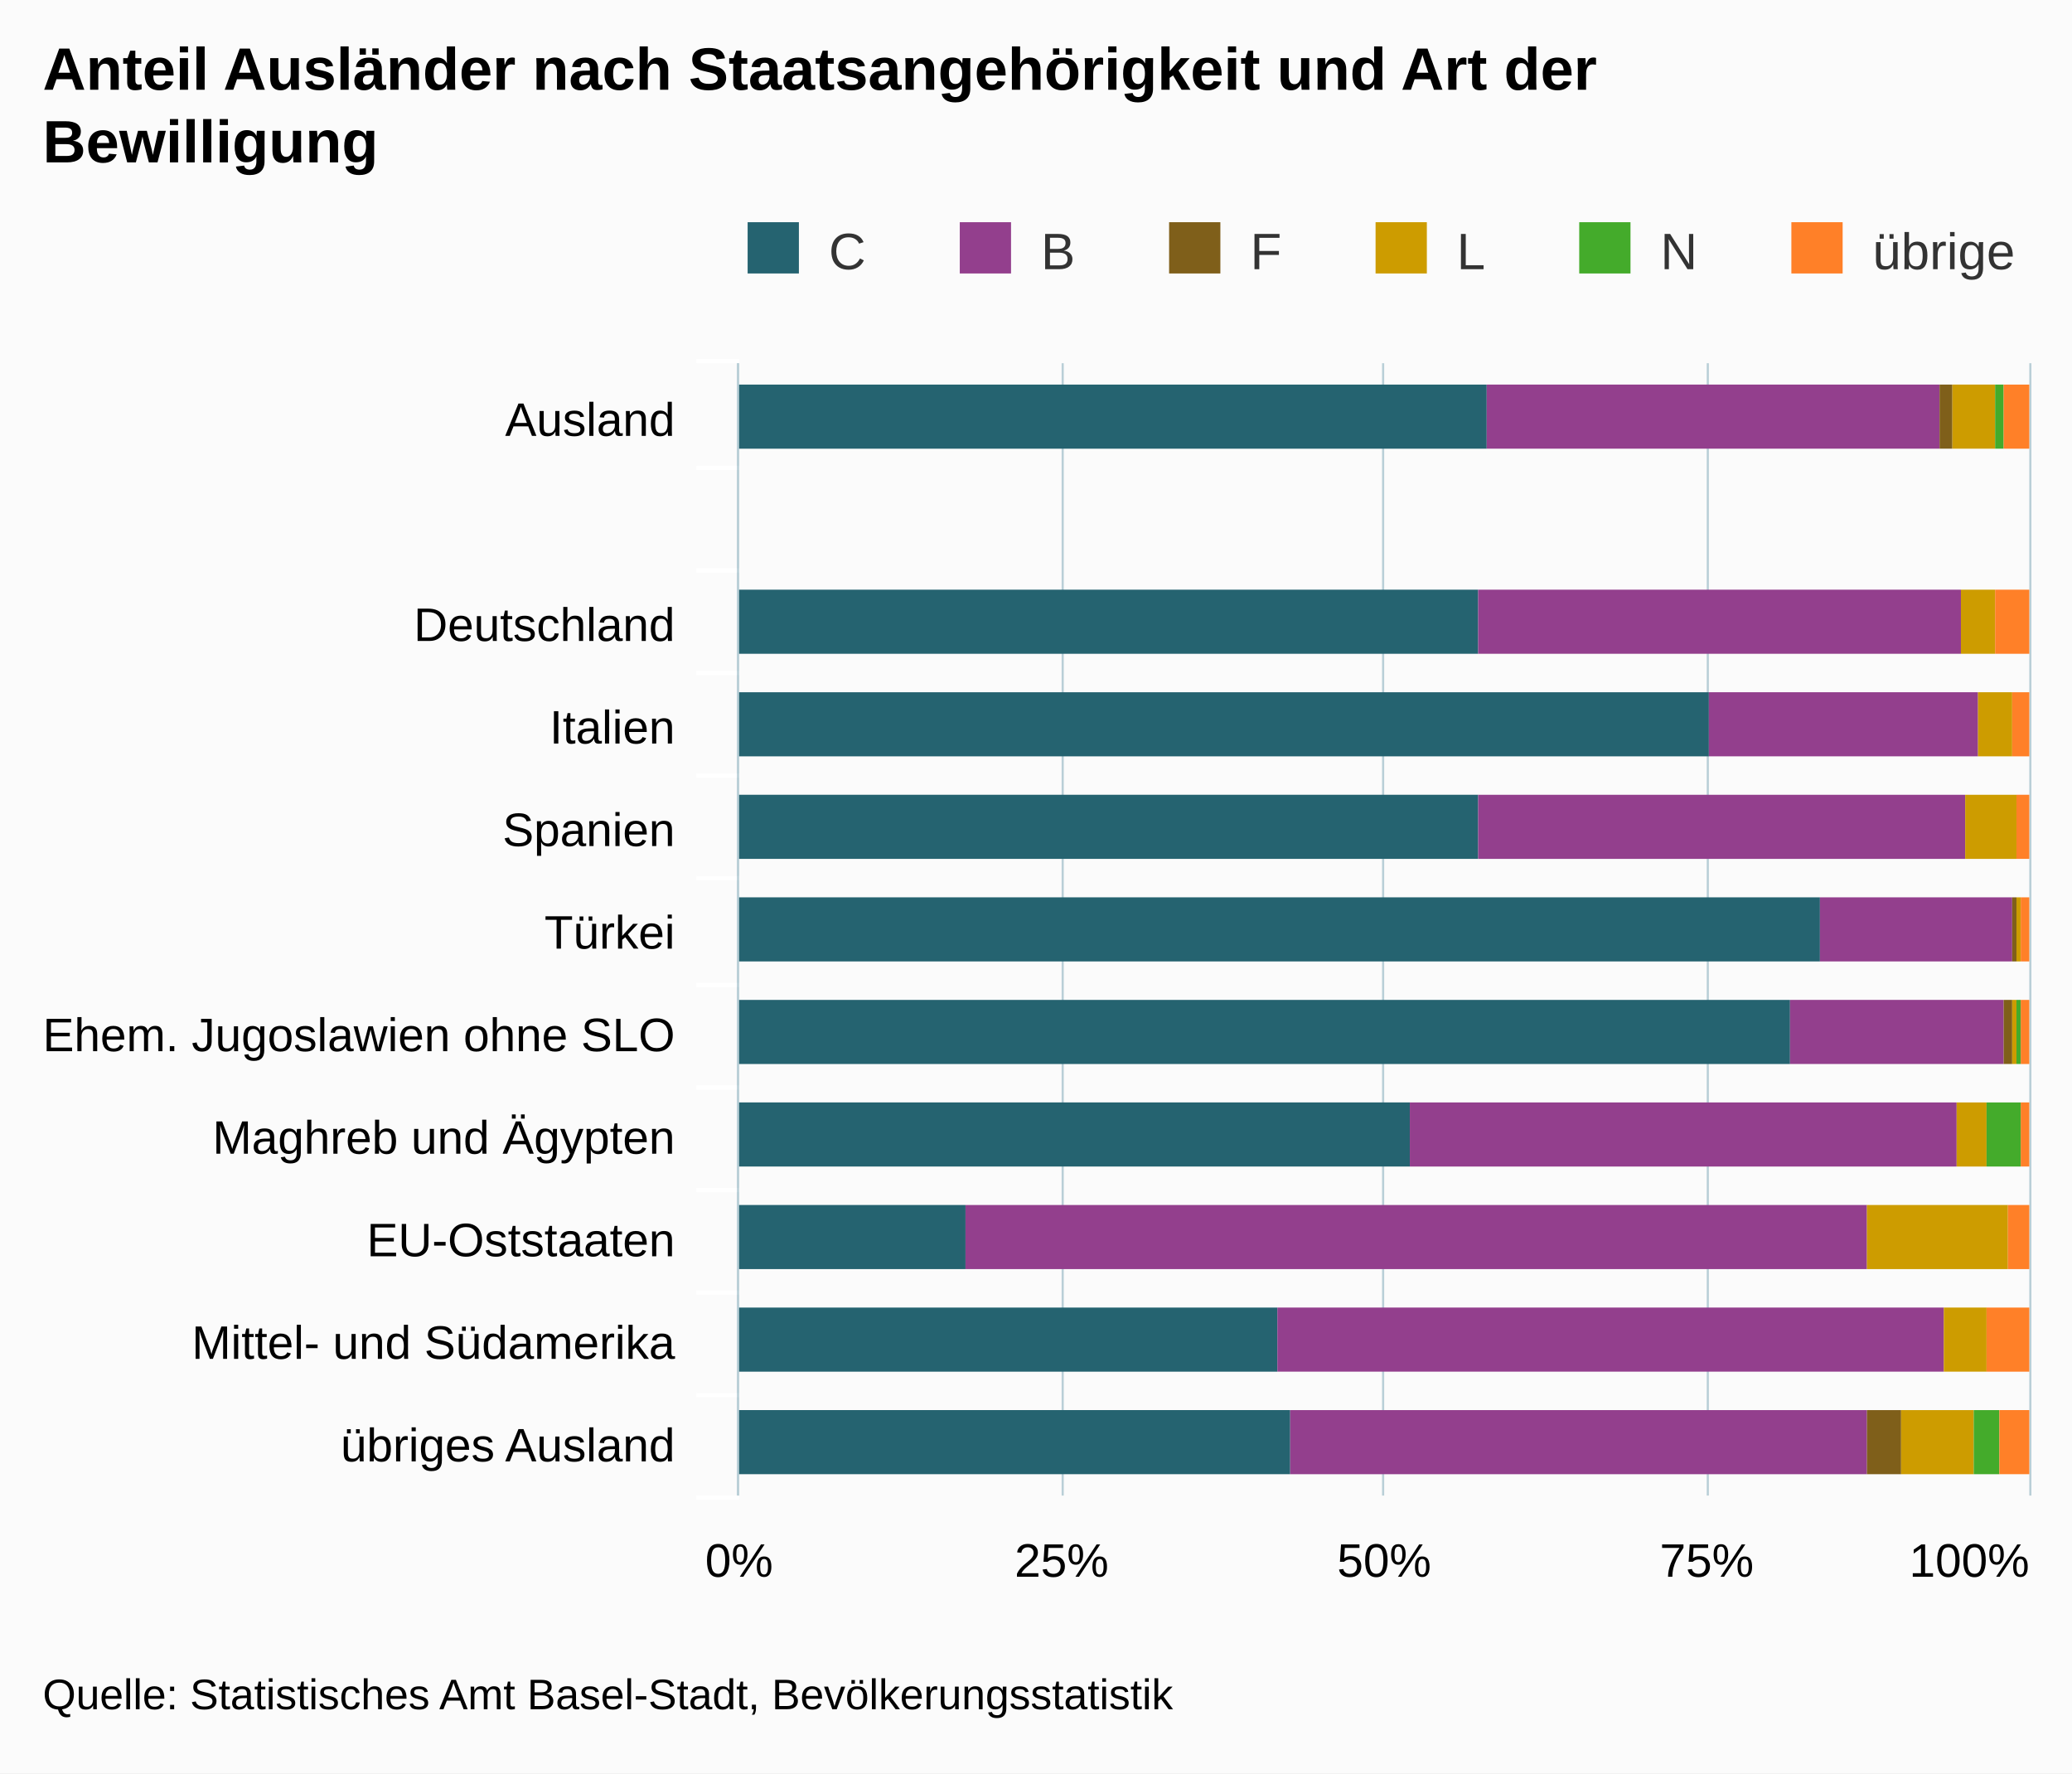
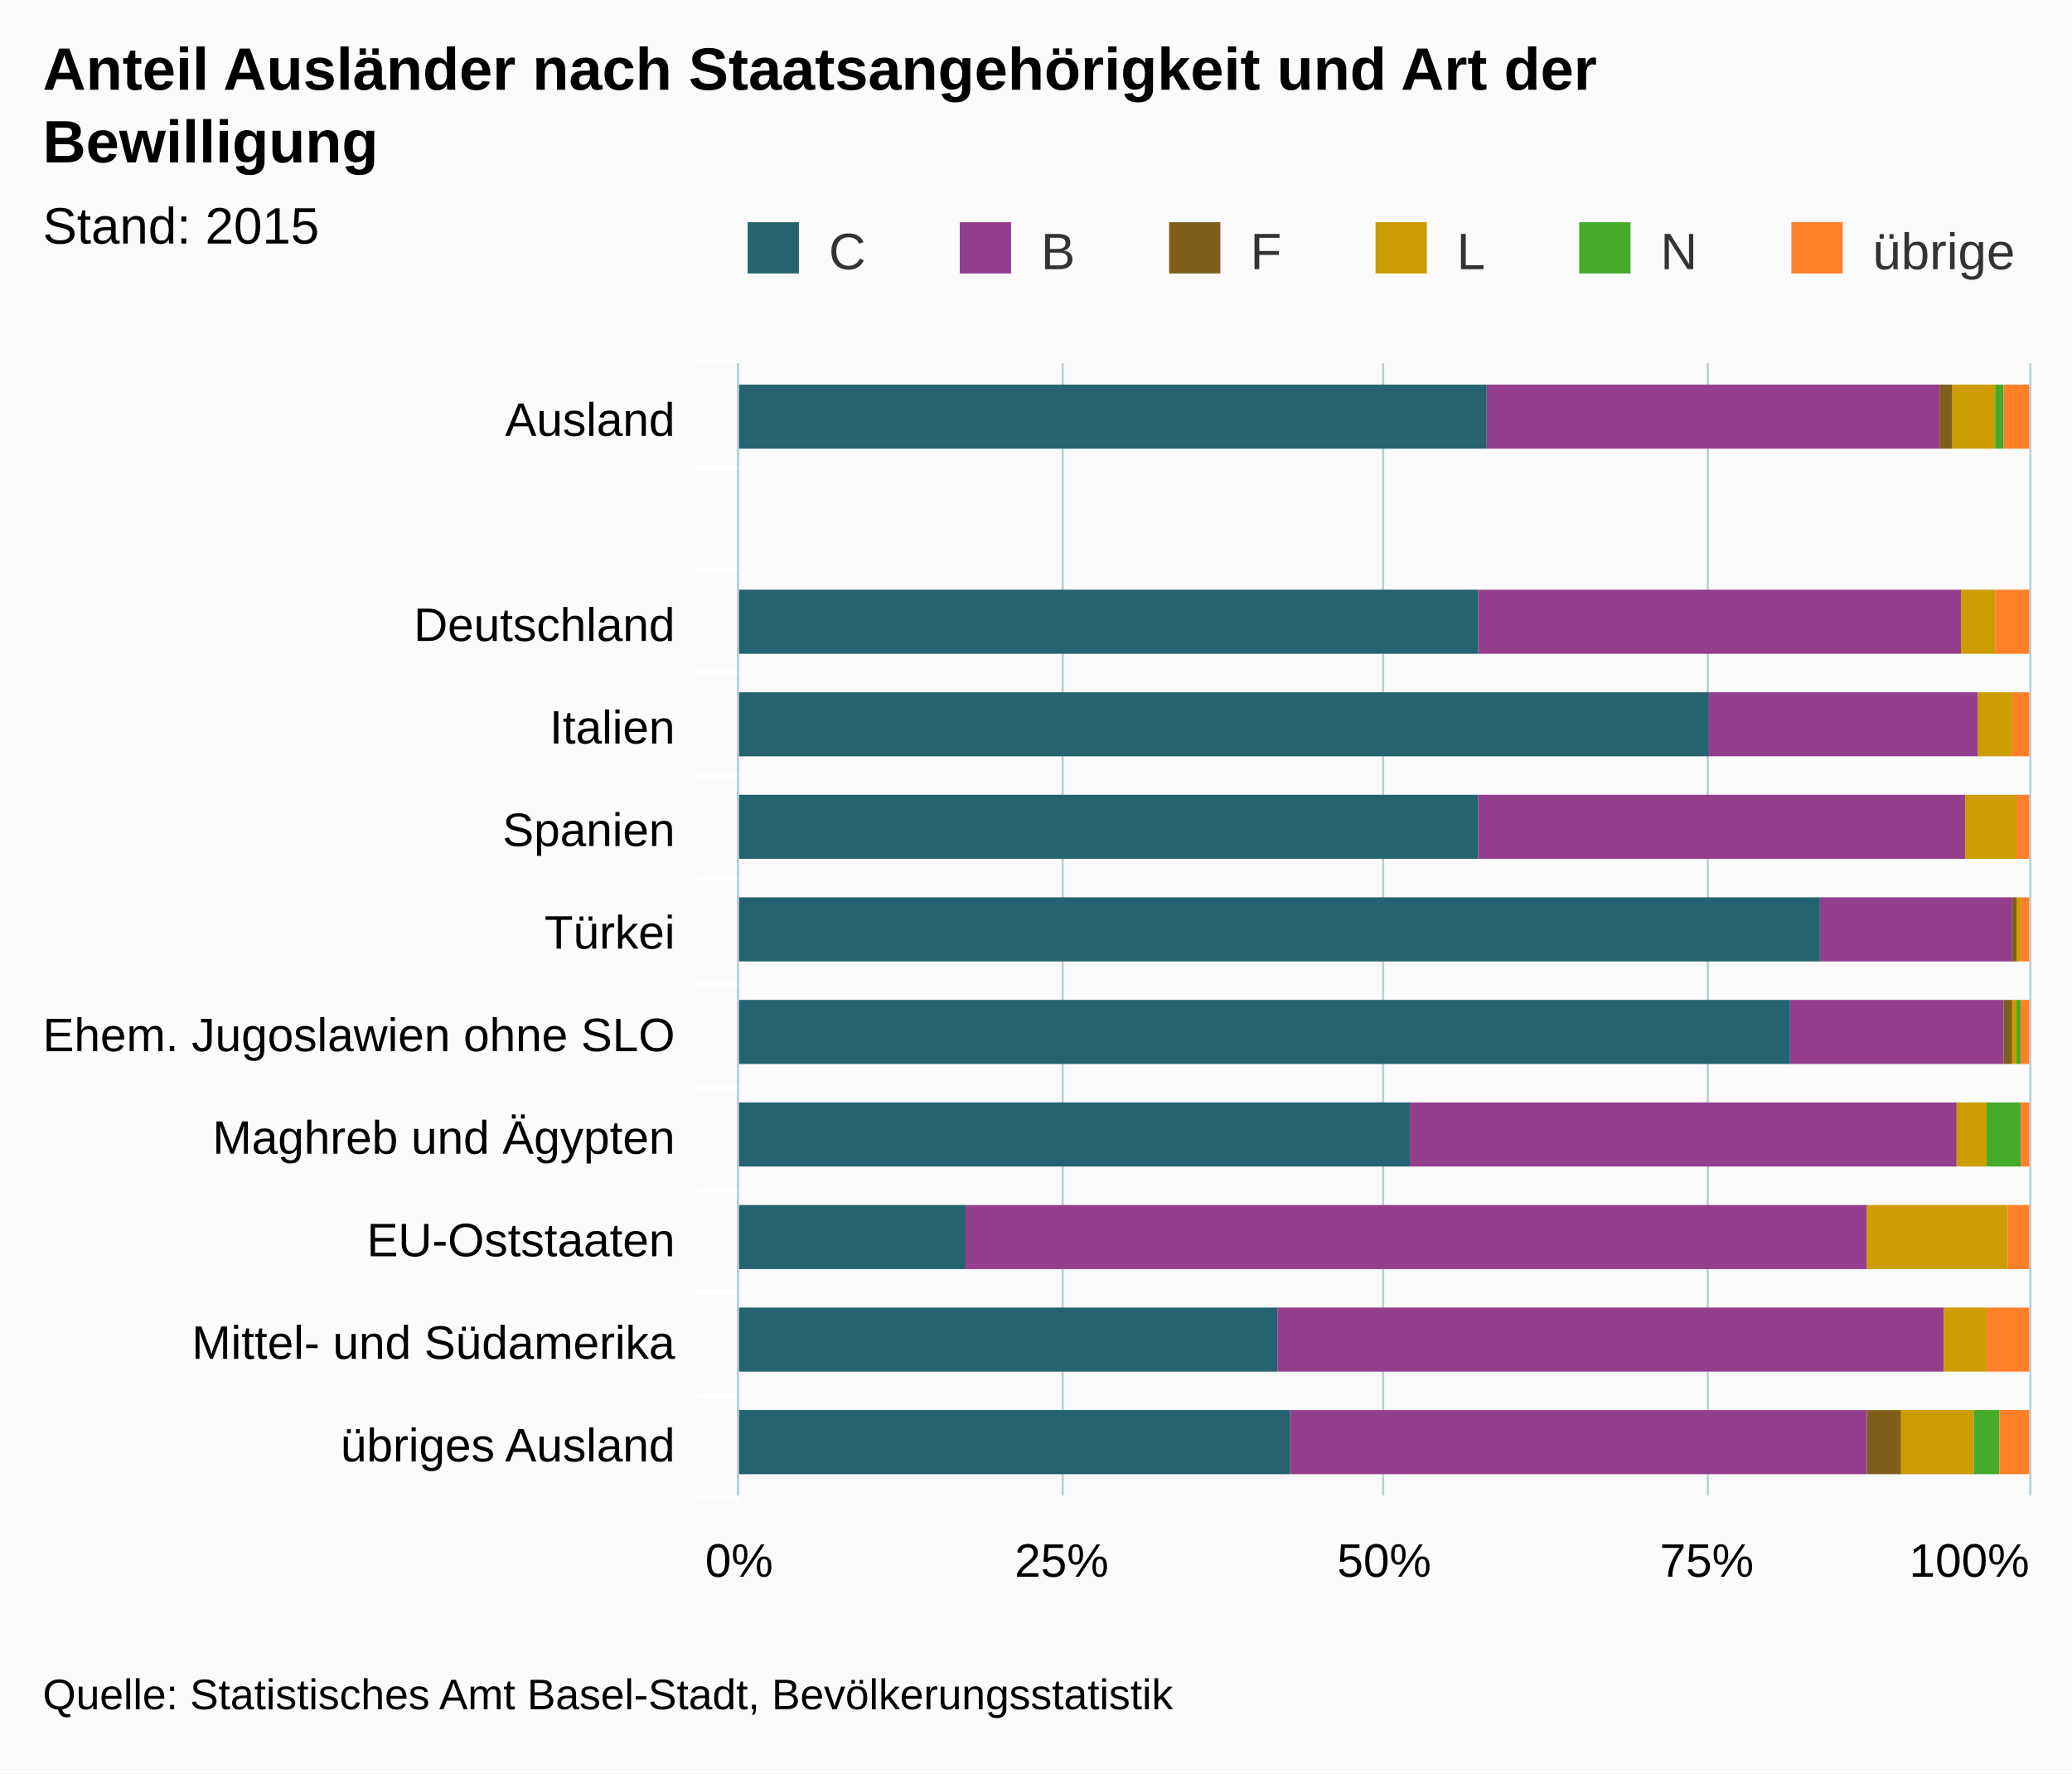
<svg xmlns="http://www.w3.org/2000/svg" version="1.1" class="highcharts-root" style="font-family:arial;font-size:12px;" viewBox="0 0 485 415">
  <defs>
    <clipPath>
      <rect x="0" y="0" width="265" height="302" fill="none" />
    </clipPath>
    <clipPath id="a">
      <rect x="0" y="0" width="265" height="302" fill="none" />
    </clipPath>
  </defs>
  <rect fill="#fbfbfb" class="highcharts-background" x="0" y="0" width="485" height="415" rx="0" ry="0" />
  <rect fill="none" class="highcharts-plot-background" x="173" y="85" width="302" height="265" />
  <g class="highcharts-pane-group" />
  <g class="highcharts-grid highcharts-xaxis-grid ">
    <path fill="none" class="highcharts-grid-line" d="M 173 109.5 L 475 109.5" opacity="1" />
    <path fill="none" class="highcharts-grid-line" d="M 173 133.5 L 475 133.5" opacity="1" />
    <path fill="none" class="highcharts-grid-line" d="M 173 157.5 L 475 157.5" opacity="1" />
    <path fill="none" class="highcharts-grid-line" d="M 173 181.5 L 475 181.5" opacity="1" />
    <path fill="none" class="highcharts-grid-line" d="M 173 205.5 L 475 205.5" opacity="1" />
    <path fill="none" class="highcharts-grid-line" d="M 173 230.5 L 475 230.5" opacity="1" />
    <path fill="none" class="highcharts-grid-line" d="M 173 254.5 L 475 254.5" opacity="1" />
    <path fill="none" class="highcharts-grid-line" d="M 173 278.5 L 475 278.5" opacity="1" />
    <path fill="none" class="highcharts-grid-line" d="M 173 302.5 L 475 302.5" opacity="1" />
    <path fill="none" class="highcharts-grid-line" d="M 173 326.5 L 475 326.5" opacity="1" />
    <path fill="none" class="highcharts-grid-line" d="M 173 350.5 L 475 350.5" opacity="1" />
    <path fill="none" class="highcharts-grid-line" d="M 173 85.5 L 475 85.5" opacity="1" />
  </g>
  <g class="highcharts-grid highcharts-yaxis-grid ">
    <path fill="none" stroke="#B9CFD7" stroke-width="0.5" class="highcharts-grid-line" d="M 172.75 85 L 172.75 350" opacity="1" />
    <path fill="none" stroke="#B9CFD7" stroke-width="0.5" class="highcharts-grid-line" d="M 248.75 85 L 248.75 350" opacity="1" />
    <path fill="none" stroke="#B9CFD7" stroke-width="0.5" class="highcharts-grid-line" d="M 323.75 85 L 323.75 350" opacity="1" />
    <path fill="none" stroke="#B9CFD7" stroke-width="0.5" class="highcharts-grid-line" d="M 399.75 85 L 399.75 350" opacity="1" />
    <path fill="none" stroke="#B9CFD7" stroke-width="0.5" class="highcharts-grid-line" d="M 475.25 85 L 475.25 350" opacity="1" />
  </g>
  <rect fill="none" class="highcharts-plot-border" x="173" y="85" width="302" height="265" />
  <g class="highcharts-axis highcharts-xaxis ">
    <path fill="none" class="highcharts-tick" stroke="#FFFFFF" stroke-width="1" d="M 173 109.5 L 163 109.5" opacity="1" />
    <path fill="none" class="highcharts-tick" stroke="#FFFFFF" stroke-width="1" d="M 173 133.5 L 163 133.5" opacity="1" />
    <path fill="none" class="highcharts-tick" stroke="#FFFFFF" stroke-width="1" d="M 173 157.5 L 163 157.5" opacity="1" />
    <path fill="none" class="highcharts-tick" stroke="#FFFFFF" stroke-width="1" d="M 173 181.5 L 163 181.5" opacity="1" />
    <path fill="none" class="highcharts-tick" stroke="#FFFFFF" stroke-width="1" d="M 173 205.5 L 163 205.5" opacity="1" />
    <path fill="none" class="highcharts-tick" stroke="#FFFFFF" stroke-width="1" d="M 173 230.5 L 163 230.5" opacity="1" />
    <path fill="none" class="highcharts-tick" stroke="#FFFFFF" stroke-width="1" d="M 173 254.5 L 163 254.5" opacity="1" />
    <path fill="none" class="highcharts-tick" stroke="#FFFFFF" stroke-width="1" d="M 173 278.5 L 163 278.5" opacity="1" />
    <path fill="none" class="highcharts-tick" stroke="#FFFFFF" stroke-width="1" d="M 173 302.5 L 163 302.5" opacity="1" />
    <path fill="none" class="highcharts-tick" stroke="#FFFFFF" stroke-width="1" d="M 173 326.5 L 163 326.5" opacity="1" />
    <path fill="none" class="highcharts-tick" stroke="#FFFFFF" stroke-width="1" d="M 173 350.5 L 163 350.5" opacity="1" />
    <path fill="none" class="highcharts-tick" stroke="#FFFFFF" stroke-width="1" d="M 173 84.5 L 163 84.5" opacity="1" />
    <path fill="none" class="highcharts-axis-line" stroke="#B9CFD7" stroke-width="0.5" d="M 172.75 85 L 172.75 350" />
  </g>
  <g class="highcharts-axis highcharts-yaxis ">
    <path fill="none" class="highcharts-axis-line" d="M 173 350 L 475 350" />
  </g>
  <g class="highcharts-series-group">
    <g class="highcharts-series highcharts-series-0 highcharts-column-series highcharts-color-undefined " transform="translate(475,350) rotate(90) scale(-1,1) scale(1 1)" clip-path="url(#a)">
      <rect x="245" y="127" width="15" height="176" fill="#256370" class="highcharts-point" />
      <rect x="197" y="129" width="15" height="174" fill="#256370" class="highcharts-point" />
      <rect x="173" y="75" width="15" height="228" fill="#256370" class="highcharts-point" />
      <rect x="149" y="129" width="15" height="174" fill="#256370" class="highcharts-point" />
      <rect x="125" y="49" width="15" height="254" fill="#256370" class="highcharts-point" />
      <rect x="101" y="56" width="15" height="247" fill="#256370" class="highcharts-point" />
      <rect x="77" y="145" width="15" height="158" fill="#256370" class="highcharts-point" />
      <rect x="53" y="249" width="15" height="54" fill="#256370" class="highcharts-point" />
      <rect x="29" y="176" width="15" height="127" fill="#256370" class="highcharts-point" />
      <rect x="5" y="173" width="15" height="130" fill="#256370" class="highcharts-point" />
    </g>
    <g class="highcharts-markers highcharts-series-0 highcharts-column-series highcharts-color-undefined " transform="translate(475,350) rotate(90) scale(-1,1) scale(1 1)" clip-path="none" />
    <g class="highcharts-series highcharts-series-1 highcharts-column-series highcharts-color-undefined " transform="translate(475,350) rotate(90) scale(-1,1) scale(1 1)" clip-path="url(#a)">
      <rect x="245" y="21" width="15" height="106" fill="#933F8D" class="highcharts-point" />
      <rect x="197" y="16" width="15" height="113" fill="#933F8D" class="highcharts-point" />
      <rect x="173" y="12" width="15" height="63" fill="#933F8D" class="highcharts-point" />
      <rect x="149" y="15" width="15" height="114" fill="#933F8D" class="highcharts-point" />
      <rect x="125" y="4" width="15" height="45" fill="#933F8D" class="highcharts-point" />
      <rect x="101" y="6" width="15" height="50" fill="#933F8D" class="highcharts-point" />
      <rect x="77" y="17" width="15" height="128" fill="#933F8D" class="highcharts-point" />
      <rect x="53" y="38" width="15" height="211" fill="#933F8D" class="highcharts-point" />
      <rect x="29" y="20" width="15" height="156" fill="#933F8D" class="highcharts-point" />
      <rect x="5" y="38" width="15" height="135" fill="#933F8D" class="highcharts-point" />
    </g>
    <g class="highcharts-markers highcharts-series-1 highcharts-column-series highcharts-color-undefined " transform="translate(475,350) rotate(90) scale(-1,1) scale(1 1)" clip-path="none" />
    <g class="highcharts-series highcharts-series-2 highcharts-column-series highcharts-color-undefined " transform="translate(475,350) rotate(90) scale(-1,1) scale(1 1)" clip-path="url(#a)">
      <rect x="245" y="18" width="15" height="3" fill="#7F5F1A" class="highcharts-point" />
      <rect x="197" y="16" width="15" height="0" fill="#7F5F1A" class="highcharts-point" />
      <rect x="173" y="12" width="15" height="0" fill="#7F5F1A" class="highcharts-point" />
      <rect x="149" y="15" width="15" height="0" fill="#7F5F1A" class="highcharts-point" />
      <rect x="125" y="3" width="15" height="1" fill="#7F5F1A" class="highcharts-point" />
      <rect x="101" y="4" width="15" height="2" fill="#7F5F1A" class="highcharts-point" />
      <rect x="77" y="17" width="15" height="0" fill="#7F5F1A" class="highcharts-point" />
      <rect x="53" y="38" width="15" height="0" fill="#7F5F1A" class="highcharts-point" />
      <rect x="29" y="20" width="15" height="0" fill="#7F5F1A" class="highcharts-point" />
      <rect x="5" y="30" width="15" height="8" fill="#7F5F1A" class="highcharts-point" />
    </g>
    <g class="highcharts-markers highcharts-series-2 highcharts-column-series highcharts-color-undefined " transform="translate(475,350) rotate(90) scale(-1,1) scale(1 1)" clip-path="none" />
    <g class="highcharts-series highcharts-series-3 highcharts-column-series highcharts-color-undefined " transform="translate(475,350) rotate(90) scale(-1,1) scale(1 1)" clip-path="url(#a)">
      <rect x="245" y="8" width="15" height="10" fill="#CD9C00" class="highcharts-point" />
      <rect x="197" y="8" width="15" height="8" fill="#CD9C00" class="highcharts-point" />
      <rect x="173" y="4" width="15" height="8" fill="#CD9C00" class="highcharts-point" />
      <rect x="149" y="3" width="15" height="12" fill="#CD9C00" class="highcharts-point" />
      <rect x="125" y="2" width="15" height="1" fill="#CD9C00" class="highcharts-point" />
      <rect x="101" y="3" width="15" height="1" fill="#CD9C00" class="highcharts-point" />
      <rect x="77" y="10" width="15" height="7" fill="#CD9C00" class="highcharts-point" />
      <rect x="53" y="5" width="15" height="33" fill="#CD9C00" class="highcharts-point" />
      <rect x="29" y="10" width="15" height="10" fill="#CD9C00" class="highcharts-point" />
      <rect x="5" y="13" width="15" height="17" fill="#CD9C00" class="highcharts-point" />
    </g>
    <g class="highcharts-markers highcharts-series-3 highcharts-column-series highcharts-color-undefined " transform="translate(475,350) rotate(90) scale(-1,1) scale(1 1)" clip-path="none" />
    <g class="highcharts-series highcharts-series-4 highcharts-column-series highcharts-color-undefined " transform="translate(475,350) rotate(90) scale(-1,1) scale(1 1)" clip-path="url(#a)">
      <rect x="245" y="6" width="15" height="2" fill="#44AB2B" class="highcharts-point" />
      <rect x="197" y="8" width="15" height="0" fill="#44AB2B" class="highcharts-point" />
      <rect x="173" y="4" width="15" height="0" fill="#44AB2B" class="highcharts-point" />
      <rect x="149" y="3" width="15" height="0" fill="#44AB2B" class="highcharts-point" />
      <rect x="125" y="2" width="15" height="0" fill="#44AB2B" class="highcharts-point" />
      <rect x="101" y="2" width="15" height="1" fill="#44AB2B" class="highcharts-point" />
      <rect x="77" y="2" width="15" height="8" fill="#44AB2B" class="highcharts-point" />
      <rect x="53" y="5" width="15" height="0" fill="#44AB2B" class="highcharts-point" />
      <rect x="29" y="10" width="15" height="0" fill="#44AB2B" class="highcharts-point" />
      <rect x="5" y="7" width="15" height="6" fill="#44AB2B" class="highcharts-point" />
    </g>
    <g class="highcharts-markers highcharts-series-4 highcharts-column-series highcharts-color-undefined " transform="translate(475,350) rotate(90) scale(-1,1) scale(1 1)" clip-path="none" />
    <g class="highcharts-series highcharts-series-5 highcharts-column-series highcharts-color-undefined " transform="translate(475,350) rotate(90) scale(-1,1) scale(1 1)" clip-path="url(#a)">
      <rect x="245" y="0" width="15" height="6" fill="#FF8028" class="highcharts-point" />
      <rect x="197" y="0" width="15" height="8" fill="#FF8028" class="highcharts-point" />
      <rect x="173" y="0" width="15" height="4" fill="#FF8028" class="highcharts-point" />
      <rect x="149" y="0" width="15" height="3" fill="#FF8028" class="highcharts-point" />
      <rect x="125" y="0" width="15" height="2" fill="#FF8028" class="highcharts-point" />
      <rect x="101" y="0" width="15" height="2" fill="#FF8028" class="highcharts-point" />
      <rect x="77" y="0" width="15" height="2" fill="#FF8028" class="highcharts-point" />
      <rect x="53" y="0" width="15" height="5" fill="#FF8028" class="highcharts-point" />
      <rect x="29" y="0" width="15" height="10" fill="#FF8028" class="highcharts-point" />
      <rect x="5" y="0" width="15" height="7" fill="#FF8028" class="highcharts-point" />
    </g>
    <g class="highcharts-markers highcharts-series-5 highcharts-column-series highcharts-color-undefined " transform="translate(475,350) rotate(90) scale(-1,1) scale(1 1)" clip-path="none" />
  </g>
  <text x="10" text-anchor="start" class="highcharts-title" style="color:#000000;font-size:14px;font-weight:bold;fill:#000000;" y="21">
    <tspan>Anteil Ausländer nach Staatsangehörigkeit und Art der</tspan>
    <tspan dy="17" x="10">Bewilligung</tspan>
  </text>
+   <text x="10" text-anchor="start" class="highcharts-subtitle" style="color:#000000;font-size:12px;font-weight:normal;font-family:arial;fill:#000000;" y="57">
+     <tspan>Stand: 2015</tspan>
+   </text>
  <g class="highcharts-legend" transform="translate(165,45)">
    <rect fill="none" class="highcharts-legend-box" rx="0" ry="0" x="0" y="0" width="314" height="30" visibility="visible" />
    <g>
      <g>
        <g class="highcharts-legend-item highcharts-column-series highcharts-color-undefined highcharts-series-0" transform="translate(8,3)">
          <text x="21" style="color:#333333;font-size:12px;font-weight:normal;cursor:pointer;fill:#333333;" text-anchor="start" y="15">
            <tspan>C</tspan>
          </text>
          <rect x="2" y="4" width="12" height="12" fill="#256370" class="highcharts-point" />
        </g>
        <g class="highcharts-legend-item highcharts-column-series highcharts-color-undefined highcharts-series-1" transform="translate(57.65625,3)">
          <text x="21" y="15" style="color:#333333;font-size:12px;font-weight:normal;cursor:pointer;fill:#333333;" text-anchor="start">
            <tspan>B</tspan>
          </text>
          <rect x="2" y="4" width="12" height="12" fill="#933F8D" class="highcharts-point" />
        </g>
        <g class="highcharts-legend-item highcharts-column-series highcharts-color-undefined highcharts-series-2" transform="translate(106.6562,3)">
          <text x="21" y="15" style="color:#333333;font-size:12px;font-weight:normal;cursor:pointer;fill:#333333;" text-anchor="start">
            <tspan>F</tspan>
          </text>
          <rect x="2" y="4" width="12" height="12" fill="#7F5F1A" class="highcharts-point" />
        </g>
        <g class="highcharts-legend-item highcharts-column-series highcharts-color-undefined highcharts-series-3" transform="translate(154.9844,3)">
          <text x="21" y="15" style="color:#333333;font-size:12px;font-weight:normal;cursor:pointer;fill:#333333;" text-anchor="start">
            <tspan>L</tspan>
          </text>
          <rect x="2" y="4" width="12" height="12" fill="#CD9C00" class="highcharts-point" />
        </g>
        <g class="highcharts-legend-item highcharts-column-series highcharts-color-undefined highcharts-series-4" transform="translate(202.6562,3)">
          <text x="21" y="15" style="color:#333333;font-size:12px;font-weight:normal;cursor:pointer;fill:#333333;" text-anchor="start">
            <tspan>N</tspan>
          </text>
          <rect x="2" y="4" width="12" height="12" fill="#44AB2B" class="highcharts-point" />
        </g>
        <g class="highcharts-legend-item highcharts-column-series highcharts-color-undefined highcharts-series-5" transform="translate(252.3125,3)">
          <text x="21" y="15" style="color:#333333;font-size:12px;font-weight:normal;cursor:pointer;fill:#333333;" text-anchor="start">
            <tspan>übrige</tspan>
          </text>
          <rect x="2" y="4" width="12" height="12" fill="#FF8028" class="highcharts-point" />
        </g>
      </g>
    </g>
  </g>
  <g class="highcharts-axis-labels highcharts-xaxis-labels ">
    <text x="158" style="color:#000000;cursor:default;font-size:11px;fill:#000000;" text-anchor="end" transform="translate(0,0)" y="102" opacity="1">
      <tspan>Ausland</tspan>
    </text>
    <text x="158" style="color:#000000;cursor:default;font-size:11px;fill:#000000;" text-anchor="end" transform="translate(0,0)" y="132" opacity="1" />
    <text x="158" style="color:#000000;cursor:default;font-size:11px;fill:#000000;" text-anchor="end" transform="translate(0,0)" y="150" opacity="1">
      <tspan>Deutschland</tspan>
    </text>
    <text x="158" style="color:#000000;cursor:default;font-size:11px;fill:#000000;" text-anchor="end" transform="translate(0,0)" y="174" opacity="1">
      <tspan>Italien</tspan>
    </text>
    <text x="158" style="color:#000000;cursor:default;font-size:11px;fill:#000000;" text-anchor="end" transform="translate(0,0)" y="198" opacity="1">
      <tspan>Spanien</tspan>
    </text>
    <text x="158" style="color:#000000;cursor:default;font-size:11px;fill:#000000;" text-anchor="end" transform="translate(0,0)" y="222" opacity="1">
      <tspan>Türkei</tspan>
    </text>
    <text x="158" style="color:#000000;cursor:default;font-size:11px;fill:#000000;" text-anchor="end" transform="translate(0,0)" y="246" opacity="1">
      <tspan>Ehem. Jugoslawien ohne SLO</tspan>
    </text>
    <text x="158" style="color:#000000;cursor:default;font-size:11px;fill:#000000;" text-anchor="end" transform="translate(0,0)" y="270" opacity="1">
      <tspan>Maghreb und Ägypten</tspan>
    </text>
    <text x="158" style="color:#000000;cursor:default;font-size:11px;fill:#000000;" text-anchor="end" transform="translate(0,0)" y="294" opacity="1">
      <tspan>EU-Oststaaten</tspan>
    </text>
    <text x="158" style="color:#000000;cursor:default;font-size:11px;fill:#000000;" text-anchor="end" transform="translate(0,0)" y="318" opacity="1">
      <tspan>Mittel- und Südamerika</tspan>
    </text>
    <text x="158" style="color:#000000;cursor:default;font-size:11px;fill:#000000;" text-anchor="end" transform="translate(0,0)" y="342" opacity="1">
      <tspan>übriges Ausland</tspan>
    </text>
  </g>
  <g class="highcharts-axis-labels highcharts-yaxis-labels ">
    <text x="173" style="color:#000000;cursor:default;font-size:11px;fill:#000000;" text-anchor="middle" transform="translate(0,0)" y="369" opacity="1">
      <tspan>0%</tspan>
    </text>
    <text x="460.953" style="color:#000000;cursor:default;font-size:11px;fill:#000000;" text-anchor="middle" transform="translate(0,0)" y="369" opacity="1">
      <tspan>100%</tspan>
    </text>
    <text x="248.5" style="color:#000000;cursor:default;font-size:11px;fill:#000000;" text-anchor="middle" transform="translate(0,0)" y="369" opacity="1">
      25%
    </text>
    <text x="324" style="color:#000000;cursor:default;font-size:11px;fill:#000000;" text-anchor="middle" transform="translate(0,0)" y="369" opacity="1">
      50%
    </text>
    <text x="399.5" style="color:#000000;cursor:default;font-size:11px;fill:#000000;" text-anchor="middle" transform="translate(0,0)" y="369" opacity="1">
      75%
    </text>
  </g>
  <text x="10" class="highcharts-credits" text-anchor="start" style="cursor:default;color:#000000;font-size:10px;fill:#000000;" y="400">
    <tspan>Quelle: Statistisches Amt Basel-Stadt, Bevölkerungsstatistik</tspan>
  </text>
</svg>
